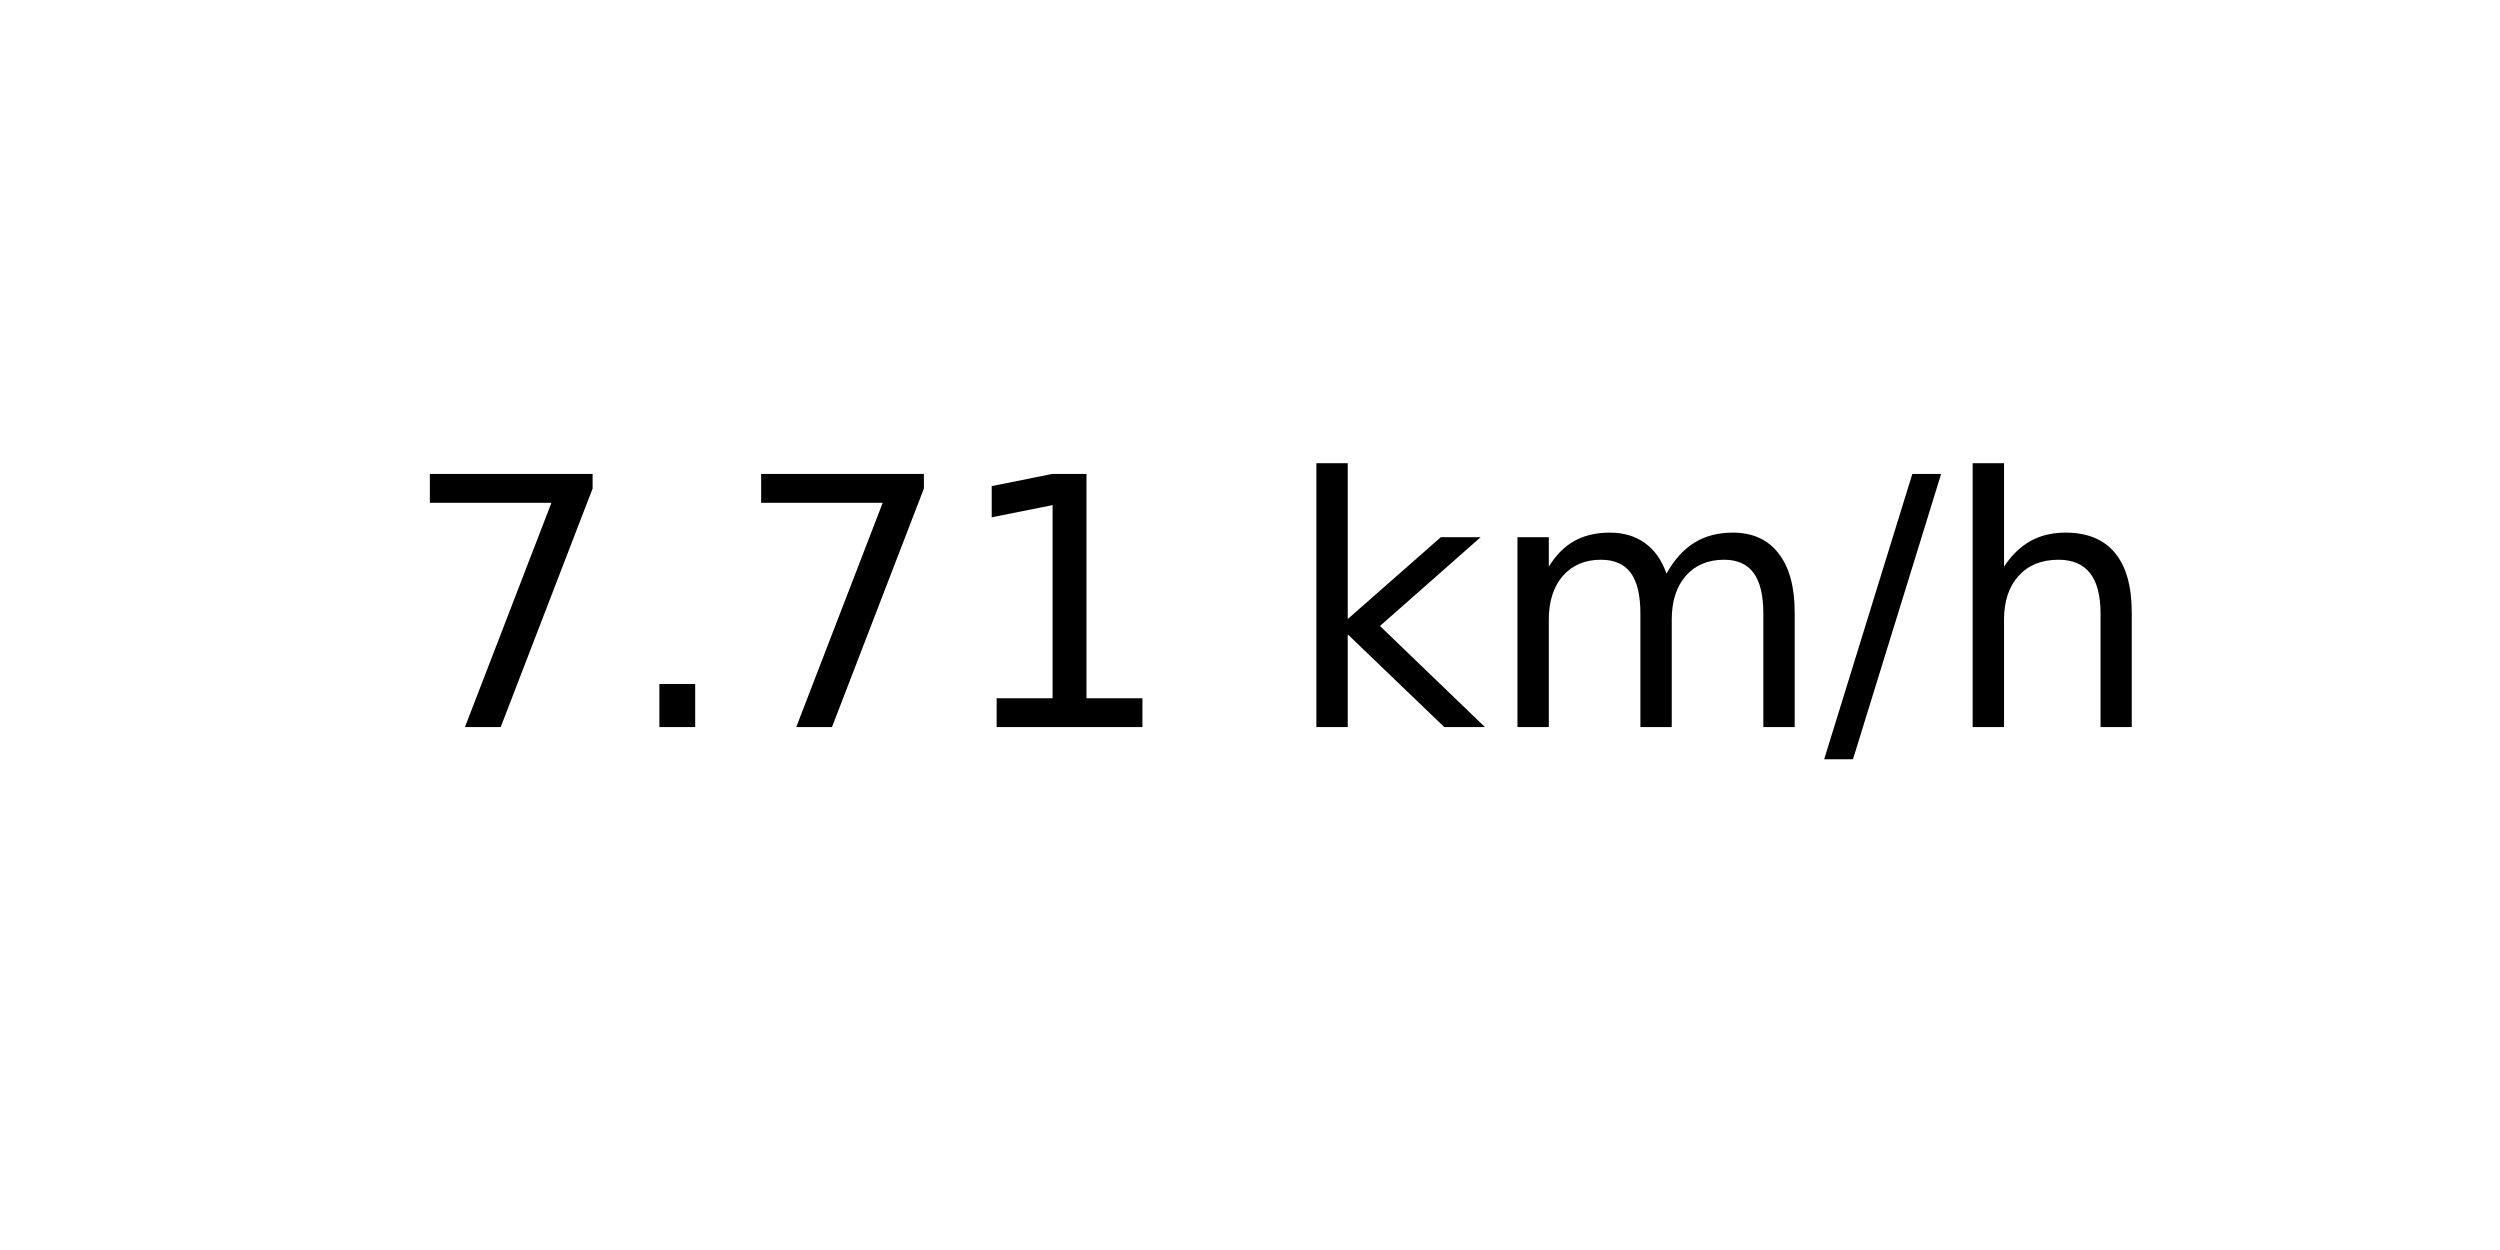
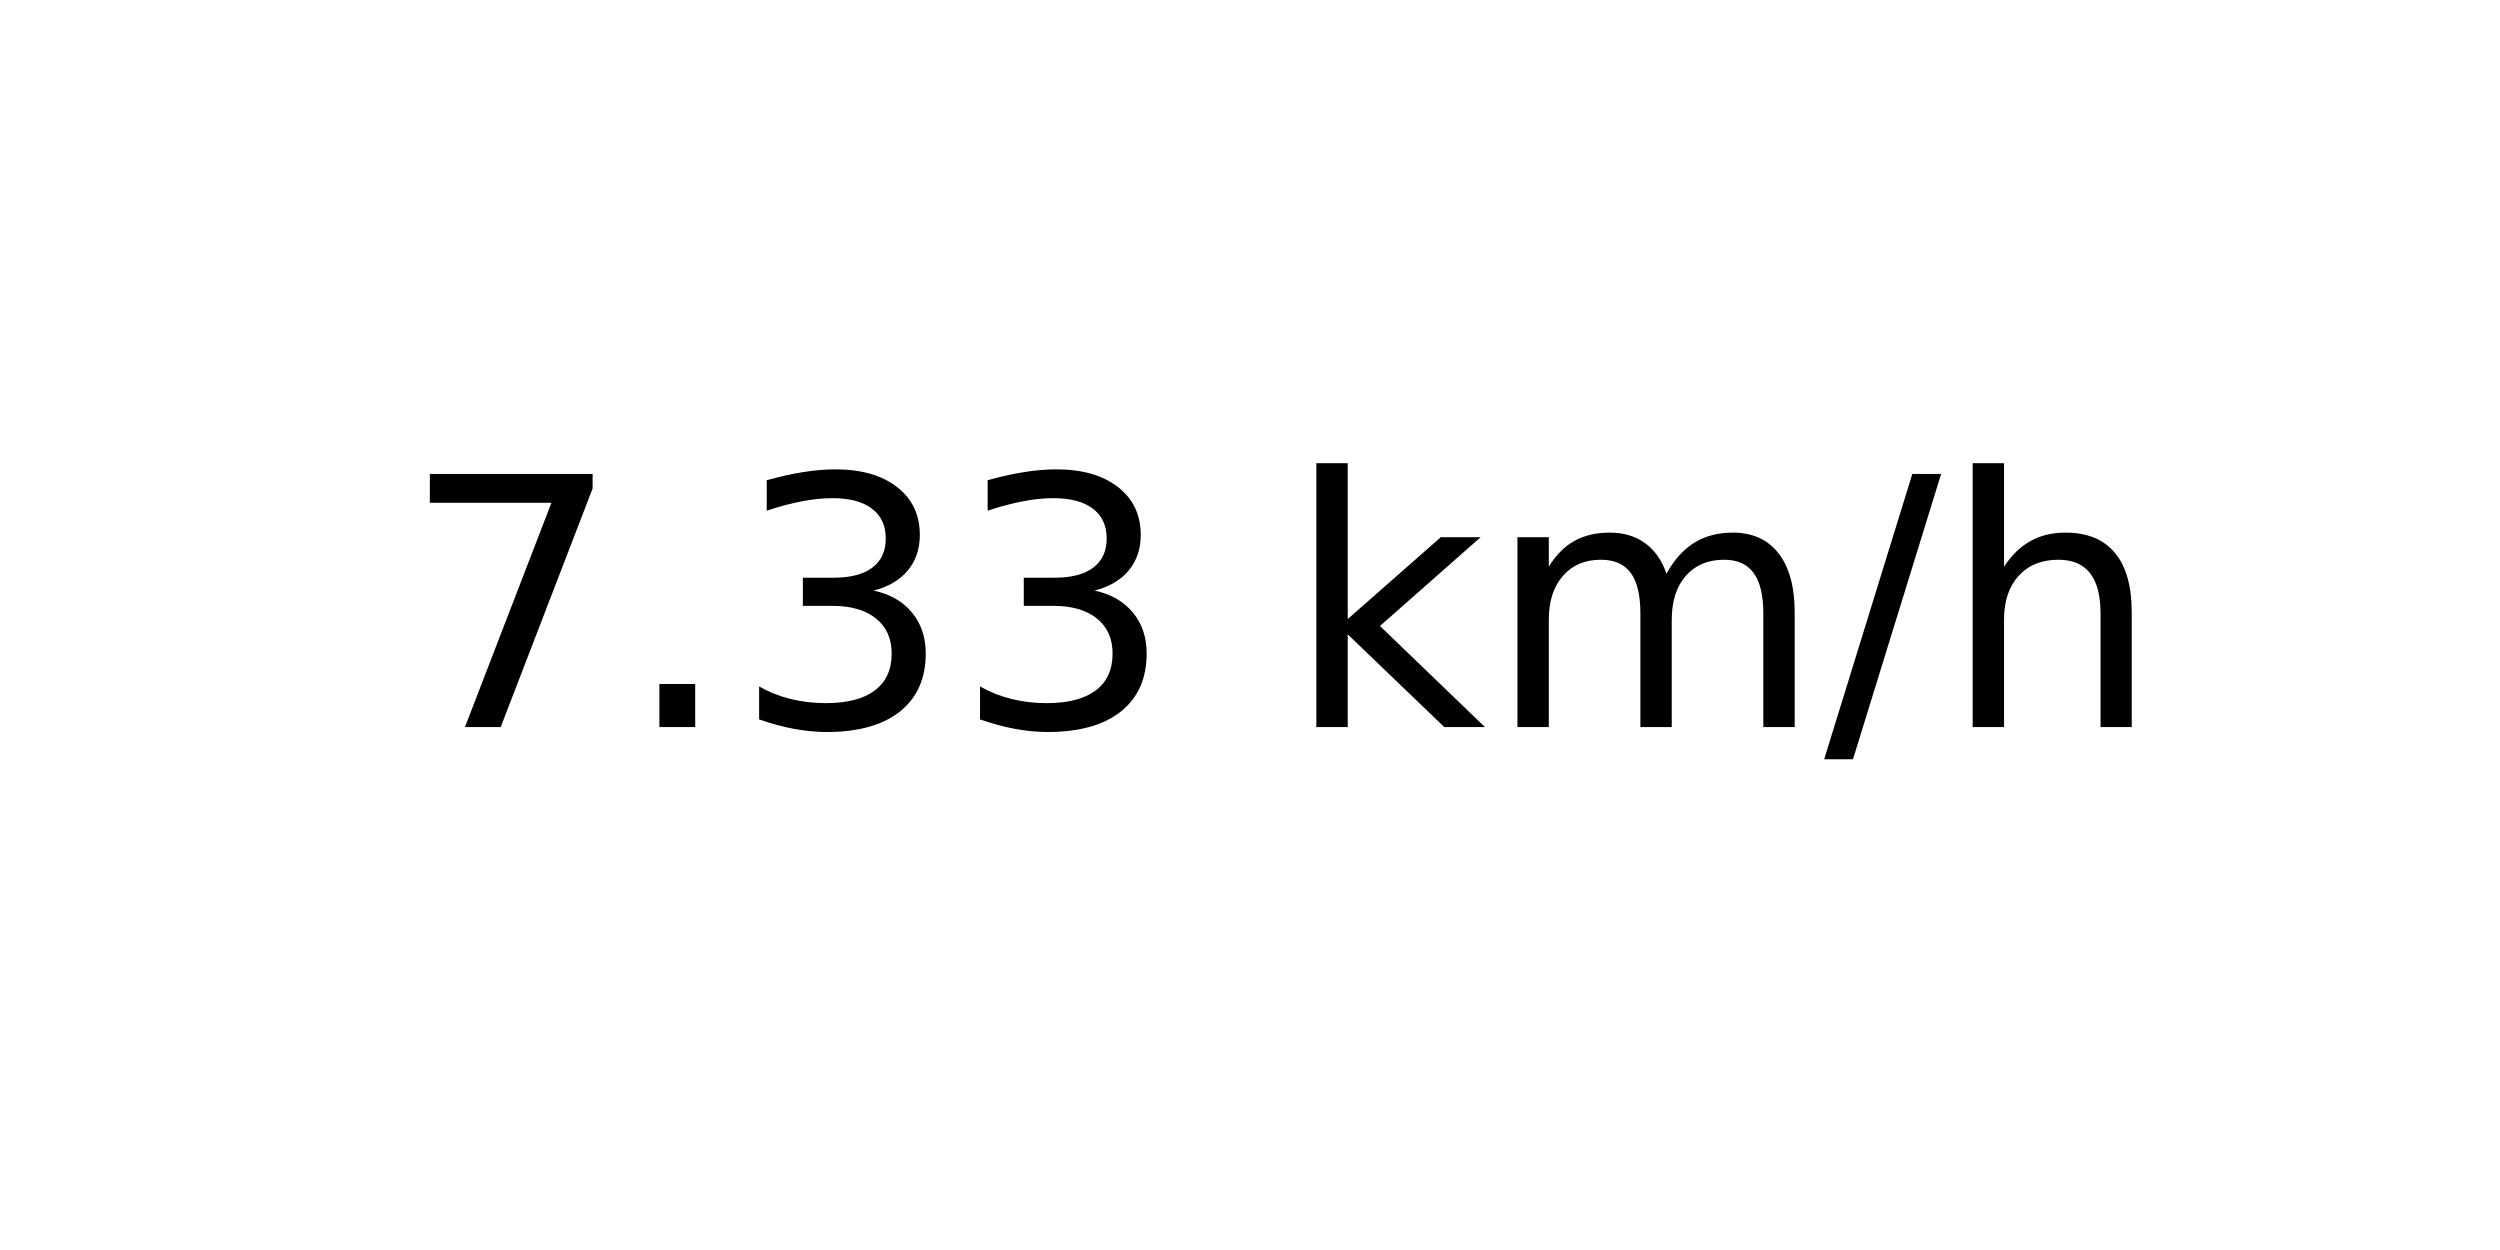
<svg xmlns="http://www.w3.org/2000/svg" xmlns:xlink="http://www.w3.org/1999/xlink" width="72pt" height="36pt" viewBox="0 0 72 36" version="1.1">
  <defs>
    <style type="text/css">*{stroke-linejoin: round; stroke-linecap: butt}</style>
  </defs>
  <g id="figure_1">
    <g id="axes_1">
      <g id="text_1">
        <g transform="translate(11.55937 20.93937) scale(0.1 -0.1)">
          <defs>
            <path id="DejaVuSans-37" d="M 525 4666  L 3525 4666  L 3525 4397  L 1831 0  L 1172 0  L 2766 4134  L 525 4134  L 525 4666  z " transform="scale(0.015625)" />
            <path id="DejaVuSans-2e" d="M 684 794  L 1344 794  L 1344 0  L 684 0  L 684 794  z " transform="scale(0.015625)" />
-             <path id="DejaVuSans-31" d="M 794 531  L 1825 531  L 1825 4091  L 703 3866  L 703 4441  L 1819 4666  L 2450 4666  L 2450 531  L 3481 531  L 3481 0  L 794 0  L 794 531  z " transform="scale(0.015625)" />
+             <path id="DejaVuSans-33" d="M 2597 2516  Q 3050 2419 3304 2112  Q 3559 1806 3559 1356  Q 3559 666 3084 287  Q 2609 -91 1734 -91  Q 1441 -91 1130 -33  Q 819 25 488 141  L 488 750  Q 750 597 1062 519  Q 1375 441 1716 441  Q 2309 441 2620 675  Q 2931 909 2931 1356  Q 2931 1769 2642 2001  Q 2353 2234 1838 2234  L 1294 2234  L 1294 2753  L 1863 2753  Q 2328 2753 2575 2939  Q 2822 3125 2822 3475  Q 2822 3834 2567 4026  Q 2313 4219 1838 4219  Q 1578 4219 1281 4162  Q 984 4106 628 3988  L 628 4550  Q 988 4650 1302 4700  Q 1616 4750 1894 4750  Q 2613 4750 3031 4423  Q 3450 4097 3450 3541  Q 3450 3153 3228 2886  Q 3006 2619 2597 2516  z " transform="scale(0.015625)" />
            <path id="DejaVuSans-20" transform="scale(0.015625)" />
            <path id="DejaVuSans-6b" d="M 581 4863  L 1159 4863  L 1159 1991  L 2875 3500  L 3609 3500  L 1753 1863  L 3688 0  L 2938 0  L 1159 1709  L 1159 0  L 581 0  L 581 4863  z " transform="scale(0.015625)" />
            <path id="DejaVuSans-6d" d="M 3328 2828  Q 3544 3216 3844 3400  Q 4144 3584 4550 3584  Q 5097 3584 5394 3201  Q 5691 2819 5691 2113  L 5691 0  L 5113 0  L 5113 2094  Q 5113 2597 4934 2840  Q 4756 3084 4391 3084  Q 3944 3084 3684 2787  Q 3425 2491 3425 1978  L 3425 0  L 2847 0  L 2847 2094  Q 2847 2600 2669 2842  Q 2491 3084 2119 3084  Q 1678 3084 1418 2786  Q 1159 2488 1159 1978  L 1159 0  L 581 0  L 581 3500  L 1159 3500  L 1159 2956  Q 1356 3278 1631 3431  Q 1906 3584 2284 3584  Q 2666 3584 2933 3390  Q 3200 3197 3328 2828  z " transform="scale(0.015625)" />
            <path id="DejaVuSans-2f" d="M 1625 4666  L 2156 4666  L 531 -594  L 0 -594  L 1625 4666  z " transform="scale(0.015625)" />
            <path id="DejaVuSans-68" d="M 3513 2113  L 3513 0  L 2938 0  L 2938 2094  Q 2938 2591 2744 2837  Q 2550 3084 2163 3084  Q 1697 3084 1428 2787  Q 1159 2491 1159 1978  L 1159 0  L 581 0  L 581 4863  L 1159 4863  L 1159 2956  Q 1366 3272 1645 3428  Q 1925 3584 2291 3584  Q 2894 3584 3203 3211  Q 3513 2838 3513 2113  z " transform="scale(0.015625)" />
          </defs>
          <use xlink:href="#DejaVuSans-37" />
          <use xlink:href="#DejaVuSans-2e" x="63.623" />
-           <use xlink:href="#DejaVuSans-37" x="95.41" />
-           <use xlink:href="#DejaVuSans-31" x="159.033" />
+           <use xlink:href="#DejaVuSans-33" x="95.41" />
+           <use xlink:href="#DejaVuSans-33" x="159.033" />
          <use xlink:href="#DejaVuSans-20" x="222.656" />
          <use xlink:href="#DejaVuSans-6b" x="254.443" />
          <use xlink:href="#DejaVuSans-6d" x="312.354" />
          <use xlink:href="#DejaVuSans-2f" x="409.766" />
          <use xlink:href="#DejaVuSans-68" x="443.457" />
        </g>
      </g>
    </g>
  </g>
</svg>
